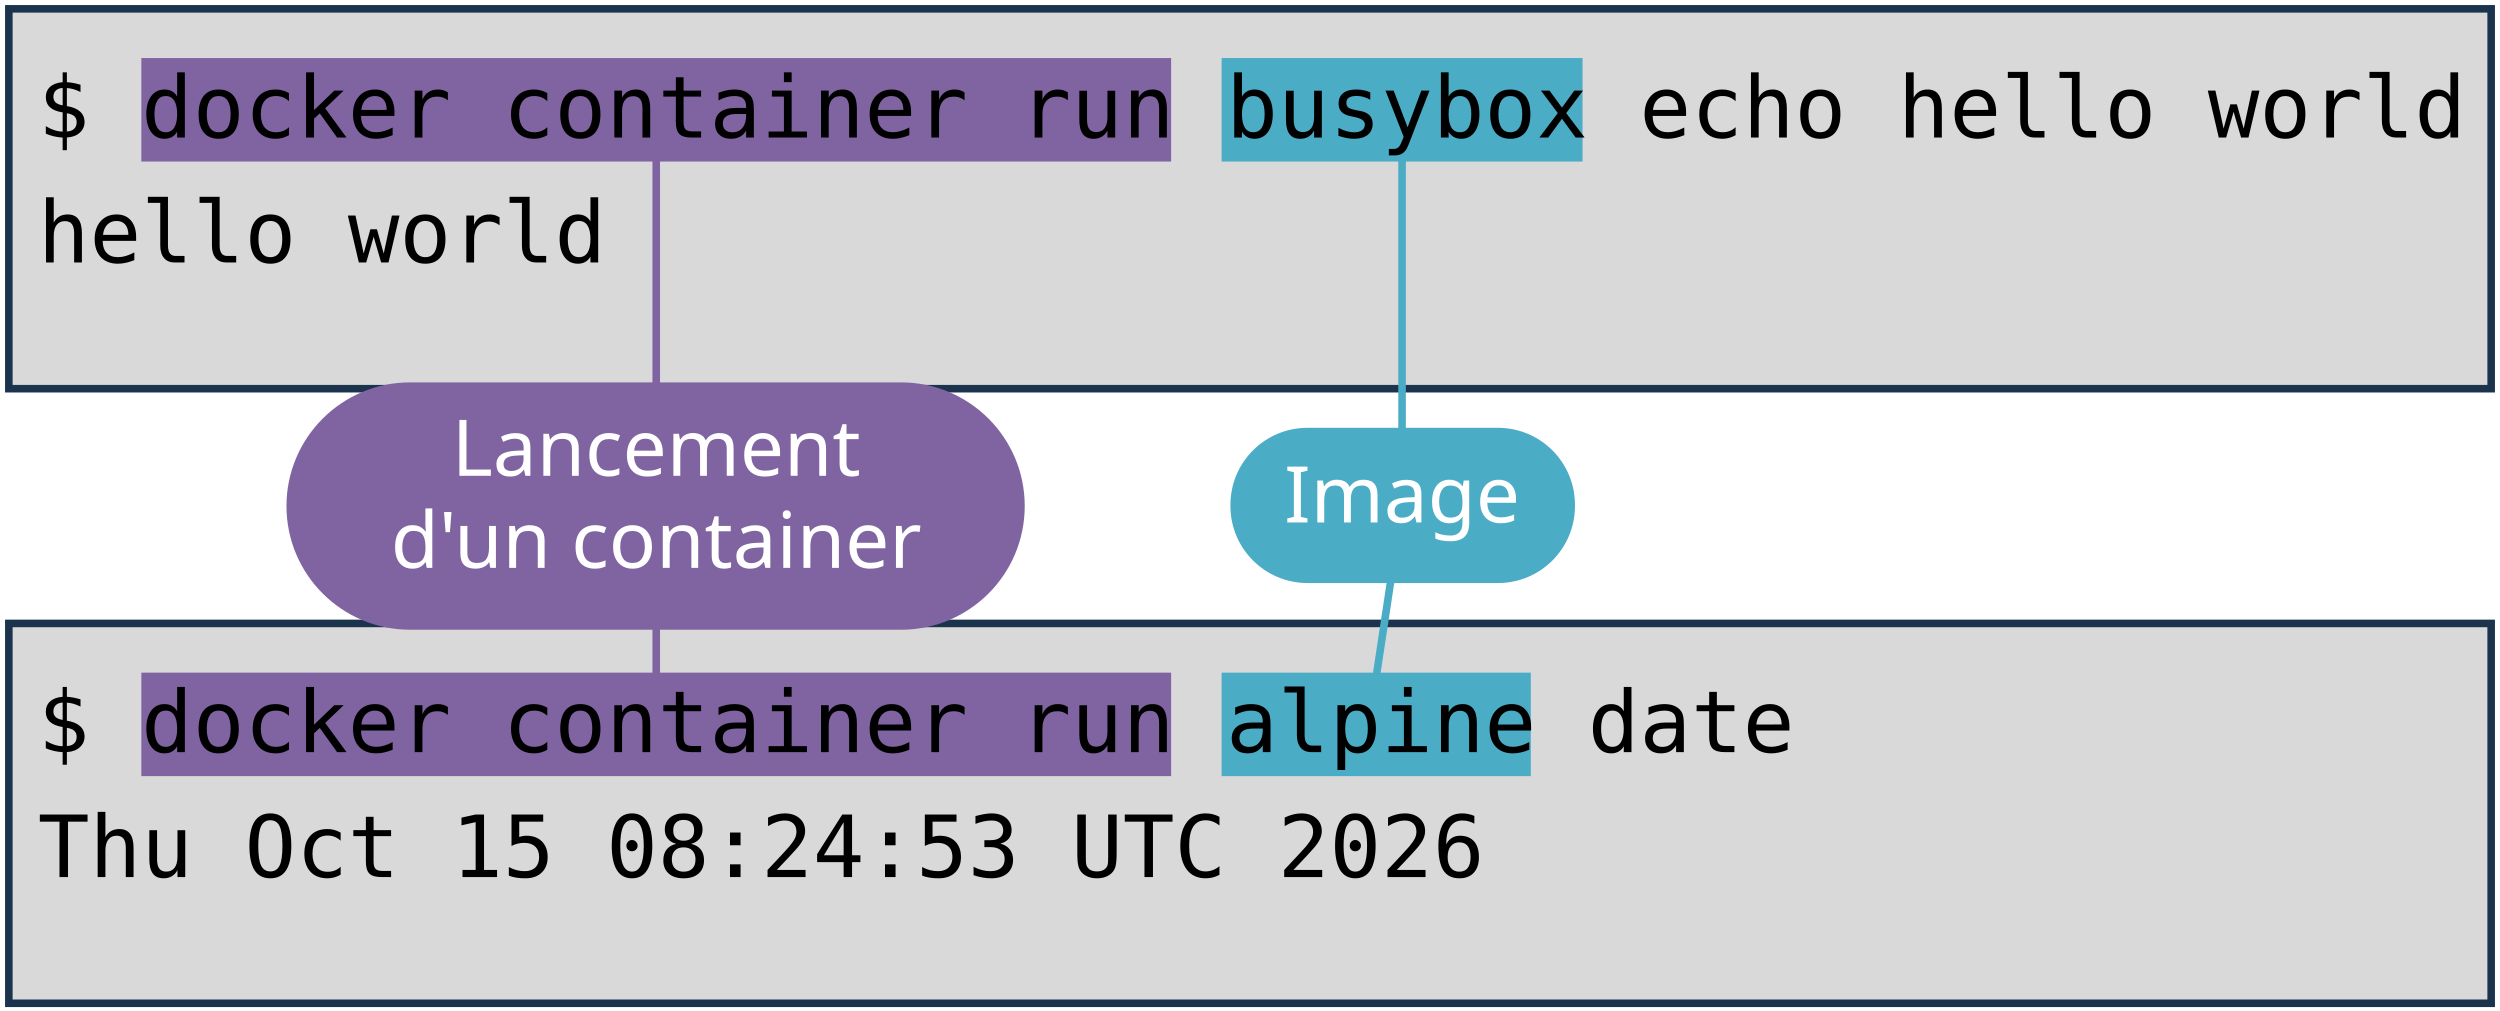
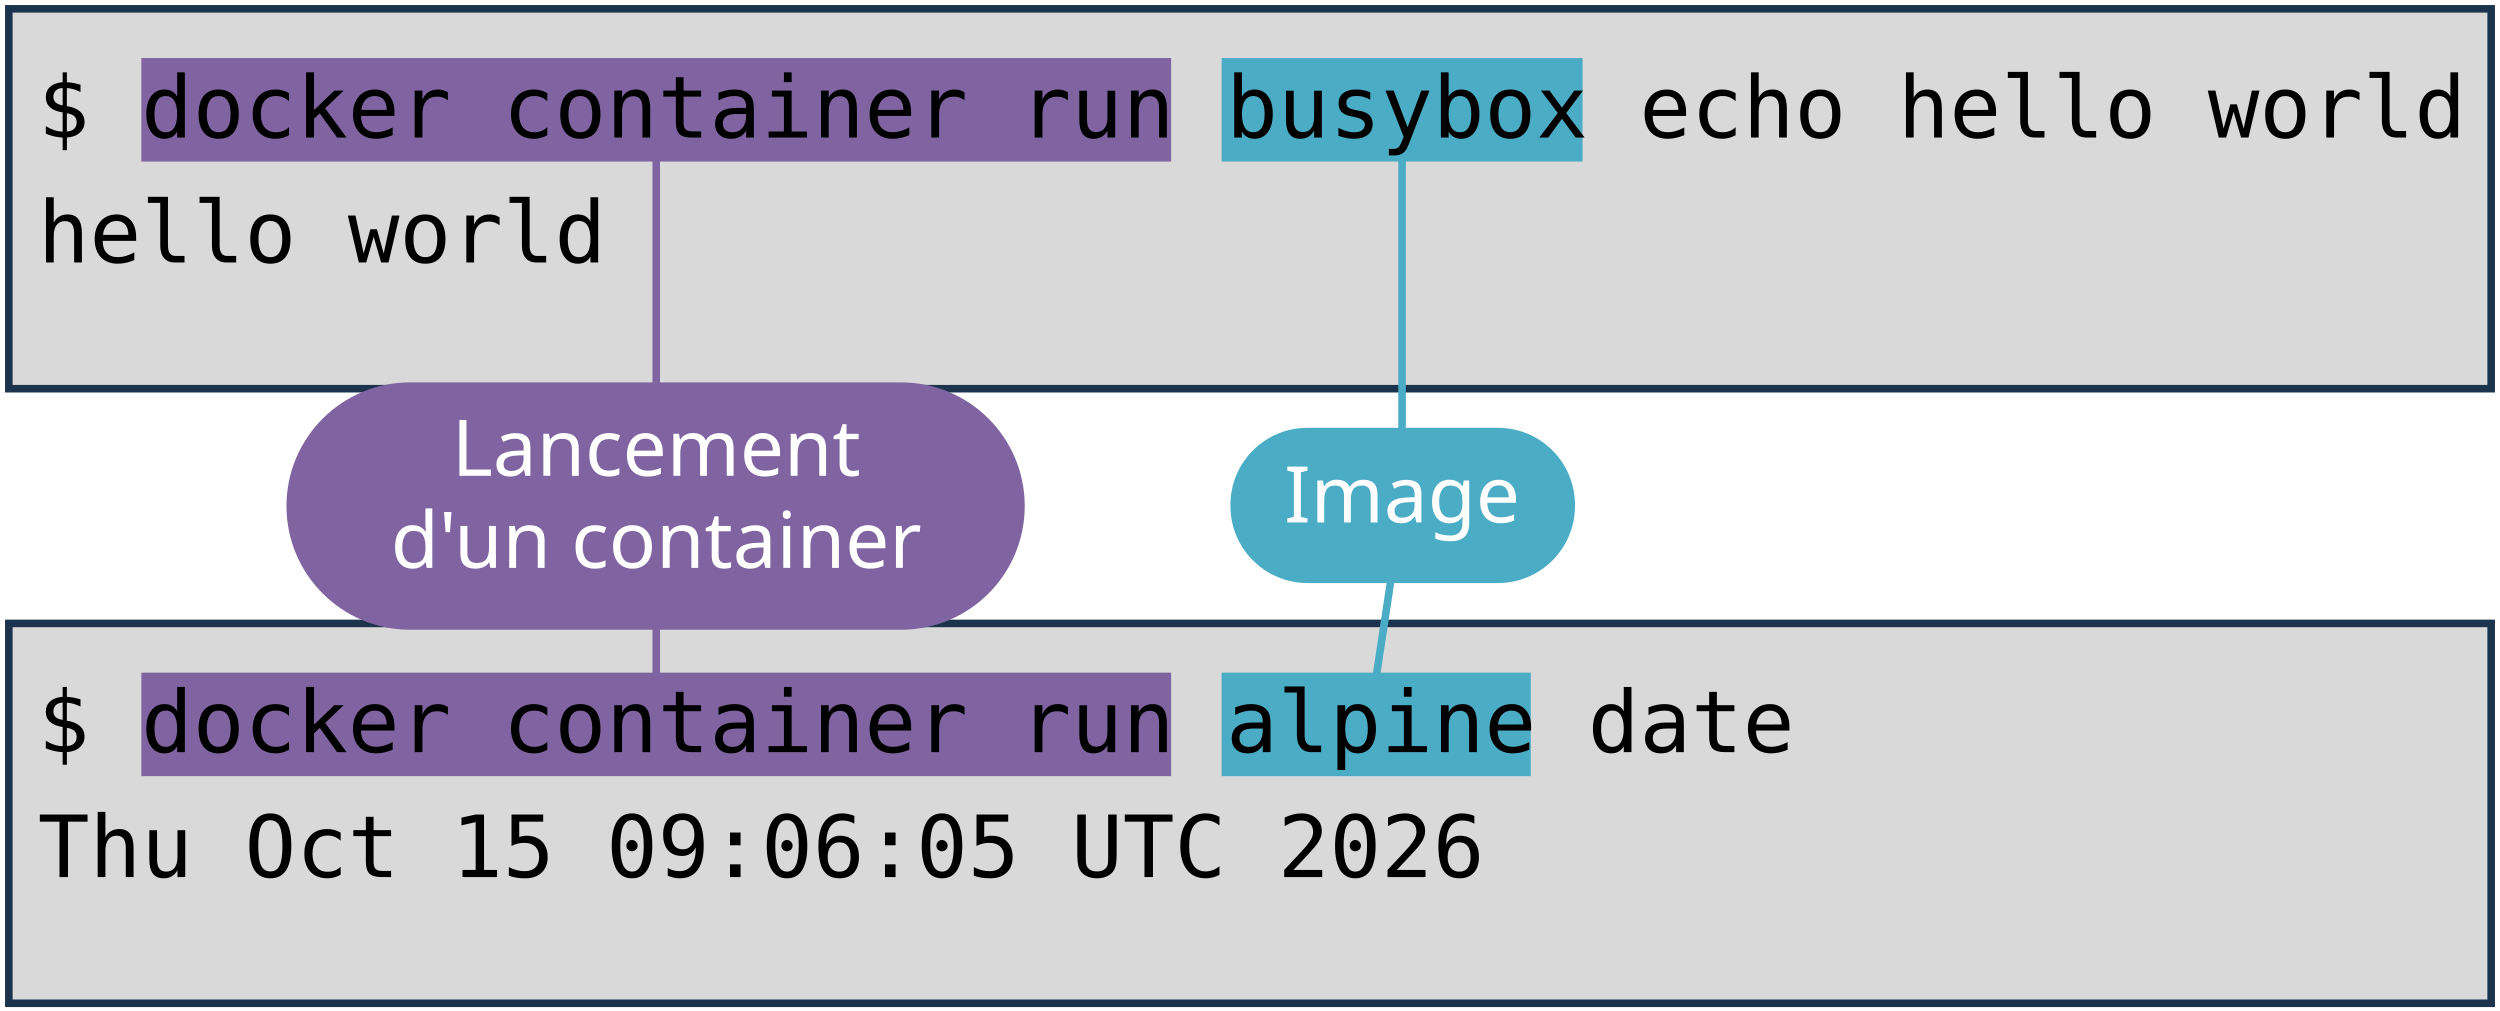
<svg xmlns="http://www.w3.org/2000/svg" viewBox="0 0 1981 801" width="1981" height="801" role="img" aria-label="Deux terminaux : docker container run busybox echo hello world, et docker container run alpine date. Annotations : lancement d'un container, image, commande lancée.">
  <style>
    .code { font-family: "DejaVu Sans Mono", Menlo, Consolas, monospace; font-size: 68px; fill: #000000; }
    .pill { font-family: "Trebuchet MS", "Century Gothic", Verdana, sans-serif; font-size: 62px; text-anchor: middle; }
  </style>
  <rect width="1981" height="801" fill="#FFFFFF" />
  <rect x="7" y="7" width="1967" height="301" fill="#D9D9D9" stroke="#1C334E" stroke-width="6" />
  <rect x="7" y="494" width="1967" height="301" fill="#D9D9D9" stroke="#1C334E" stroke-width="6" />
  <rect x="112" y="46" width="816" height="82" fill="#8064A2" />
  <rect x="112" y="533" width="816" height="82" fill="#8064A2" />
  <rect x="968" y="46" width="286" height="82" fill="#4BACC6" />
  <rect x="968" y="533" width="245" height="82" fill="#4BACC6" />
  <text x="30" y="109" class="code" xml:space="preserve">$ docker container run busybox echo hello world</text>
  <text x="30" y="208" class="code" xml:space="preserve">hello world</text>
  <text x="30" y="596" class="code" xml:space="preserve">$ docker container run alpine date</text>
-   <text x="30" y="695" class="code" xml:space="preserve">Thu Oct 15 08:24:53 UTC 2026</text>
+   <text x="30" y="695" class="code" xml:space="preserve">Thu Oct 15 09:06:05 UTC 2026</text>
  <path d="M 520 401 L 520 128" stroke="#8064A2" stroke-width="6" fill="none" stroke-linecap="round" />
  <path d="M 520 401 L 520 533" stroke="#8064A2" stroke-width="6" fill="none" stroke-linecap="round" />
  <rect x="227" y="303" width="585" height="196" rx="98" fill="#8064A2" />
  <text x="520" y="377" class="pill" fill="#FFFFFF">Lancement</text>
  <text x="520" y="450" class="pill" fill="#FFFFFF">d'un container</text>
  <path d="M 1111 401 L 1111 128" stroke="#4BACC6" stroke-width="6" fill="none" stroke-linecap="round" />
  <path d="M 1111 401 L 1091 533" stroke="#4BACC6" stroke-width="6" fill="none" stroke-linecap="round" />
  <rect x="975" y="339" width="273" height="123" rx="61" fill="#4BACC6" />
  <text x="1111" y="414" class="pill" fill="#FFFFFF">Image</text>
</svg>
